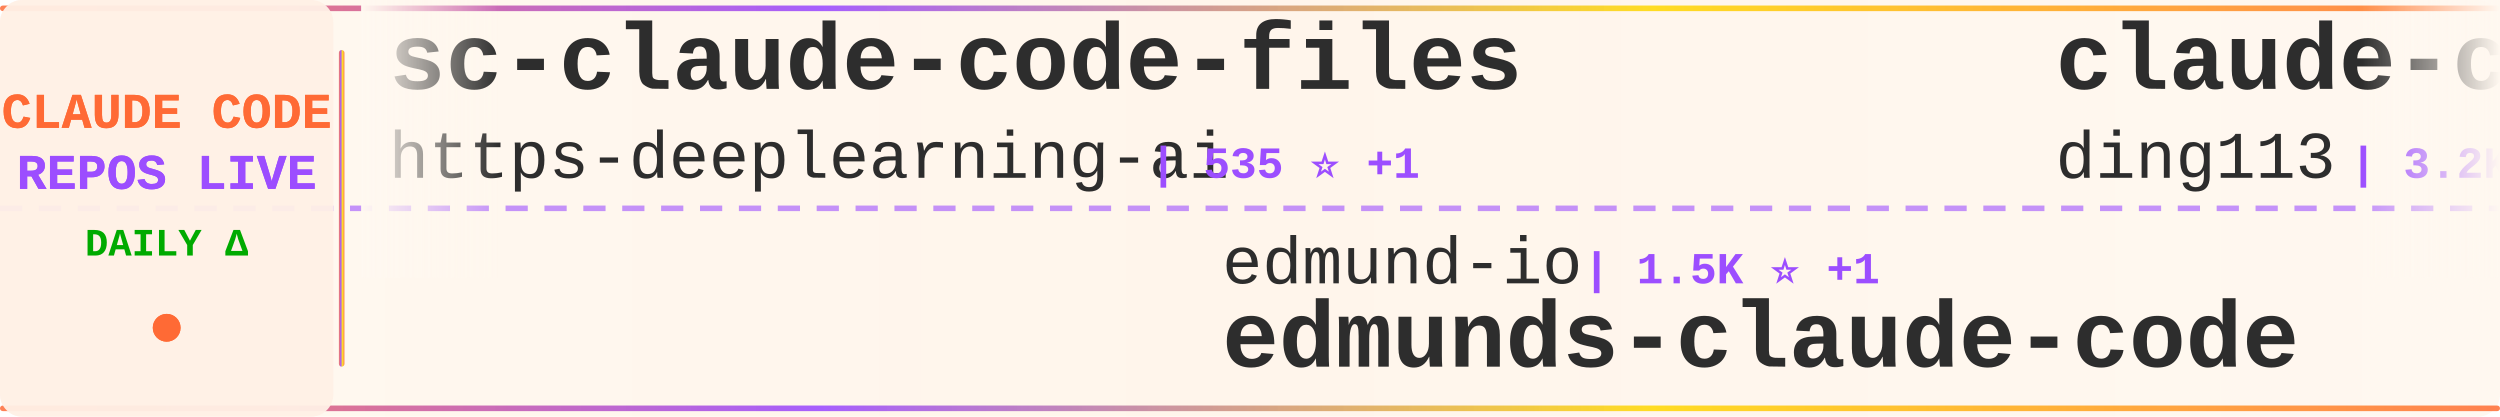
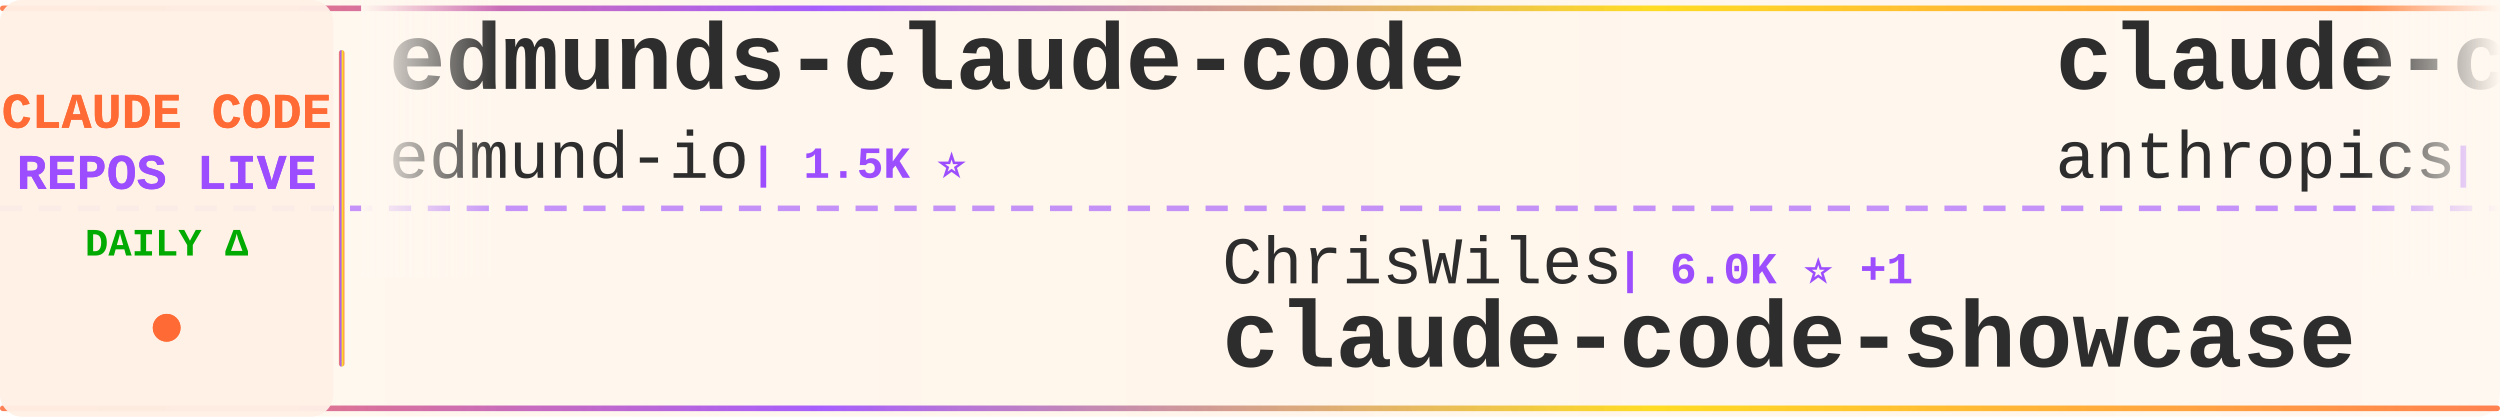
<svg xmlns="http://www.w3.org/2000/svg" width="900" height="150">
  <defs>
    <linearGradient id="tickerBg" x1="0%" y1="0%" x2="100%" y2="0%">
      <stop offset="0%" style="stop-color:#fff8f0;stop-opacity:0.98" />
      <stop offset="50%" style="stop-color:#fff5eb;stop-opacity:1" />
      <stop offset="100%" style="stop-color:#fff8f0;stop-opacity:0.98" />
    </linearGradient>
    <linearGradient id="borderGrad" x1="0%" y1="0%" x2="100%" y2="0%">
      <stop offset="0%" style="stop-color:#FF6B35;stop-opacity:0.85">
        <animate attributeName="stop-opacity" values="0.85;1;0.85" dur="2s" repeatCount="indefinite" />
      </stop>
      <stop offset="33%" style="stop-color:#9C4EFF;stop-opacity:0.9">
        <animate attributeName="stop-opacity" values="0.9;1;0.9" dur="2.2s" repeatCount="indefinite" />
      </stop>
      <stop offset="66%" style="stop-color:#FFD700;stop-opacity:0.85">
        <animate attributeName="stop-opacity" values="0.85;1;0.85" dur="1.8s" repeatCount="indefinite" />
      </stop>
      <stop offset="100%" style="stop-color:#FF6B35;stop-opacity:0.85">
        <animate attributeName="stop-opacity" values="0.85;1;0.85" dur="2s" repeatCount="indefinite" />
      </stop>
    </linearGradient>
    <filter id="textGlow">
      <feGaussianBlur stdDeviation="0.15" result="coloredBlur" />
      <feMerge>
        <feMergeNode in="coloredBlur" />
        <feMergeNode in="SourceGraphic" />
      </feMerge>
    </filter>
    <filter id="metricGlow">
      <feGaussianBlur stdDeviation="0.2" result="coloredBlur" />
      <feMerge>
        <feMergeNode in="coloredBlur" />
        <feMergeNode in="SourceGraphic" />
      </feMerge>
    </filter>
    <linearGradient id="leftFade" x1="0%" y1="0%" x2="100%" y2="0%">
      <stop offset="0%" style="stop-color:#fff8f0;stop-opacity:1" />
      <stop offset="100%" style="stop-color:#fff8f0;stop-opacity:0" />
    </linearGradient>
    <linearGradient id="rightFade" x1="0%" y1="0%" x2="100%" y2="0%">
      <stop offset="0%" style="stop-color:#fff8f0;stop-opacity:0" />
      <stop offset="100%" style="stop-color:#fff8f0;stop-opacity:1" />
    </linearGradient>
  </defs>
  <rect width="900" height="150" fill="url(#tickerBg)" rx="8" />
  <rect x="0" y="2" width="900" height="2" fill="url(#borderGrad)" rx="1" />
  <rect x="0" y="146" width="900" height="2" fill="url(#borderGrad)" rx="1" />
  <line x1="0" y1="75" x2="900" y2="75" stroke="#9C4EFF" stroke-width="2" stroke-dasharray="8 6" opacity="0.6" />
  <rect x="0" y="0" width="120" height="150" fill="#fff0e6" opacity="0.95" rx="8" />
  <text x="60" y="46" font-family="'Courier New', monospace" font-size="18" font-weight="bold" fill="#FF6B35" text-anchor="middle" filter="url(#textGlow)">
    CLAUDE CODE
  </text>
  <text x="60" y="68" font-family="'Courier New', monospace" font-size="18" font-weight="bold" fill="#9C4EFF" text-anchor="middle" filter="url(#textGlow)">
    REPOS LIVE
  </text>
  <text x="60" y="92" font-family="'Courier New', monospace" font-size="14" font-weight="bold" fill="#00aa00" text-anchor="middle">
    DAILY Δ
  </text>
  <circle cx="60" cy="118" r="5" fill="#FF6B35" filter="url(#metricGlow)">
    <animate attributeName="r" values="4;6;4" dur="1.5s" repeatCount="indefinite" />
    <animate attributeName="opacity" values="0.6;1;0.6" dur="1.5s" repeatCount="indefinite" />
  </circle>
  <rect x="122" y="18" width="2" height="114" fill="url(#borderGrad)" rx="1" />
  <clipPath id="tickerClip">
    <rect x="130" y="0" width="770" height="150" />
  </clipPath>
  <g clip-path="url(#tickerClip)">
    <g id="tickerItems">
      <animateTransform attributeName="transform" attributeType="XML" type="translate" from="0 0" to="-3000 0" dur="54s" repeatCount="indefinite" />
      <g transform="translate(0, 0)">
-         <text x="140" y="32" font-family="'Courier New', monospace" font-size="34" font-weight="bold" fill="#2d2d2d">sc-claude-code-files</text>
-         <text x="140" y="64" font-family="'Courier New', monospace" font-size="24" font-weight="normal" fill="#2d2d2d" opacity="1.0">https-deeplearning-ai</text>
-         <text x="414" y="64" font-family="'Courier New', monospace" font-size="16" font-weight="bold" fill="#9C4EFF"> | 535 ⭐ +1</text>
+         <text x="140" y="32" font-family="'Courier New', monospace" font-size="34" font-weight="bold" fill="#2d2d2d">edmunds-claude-code</text>
+         <text x="140" y="64" font-family="'Courier New', monospace" font-size="24" font-weight="normal" fill="#2d2d2d" opacity="1.0">edmund-io</text>
+         <text x="270" y="64" font-family="'Courier New', monospace" font-size="16" font-weight="bold" fill="#9C4EFF"> | 1.5K ⭐</text>
      </g>
      <g transform="translate(300, 0)">
-         <text x="140" y="102" font-family="'Courier New', monospace" font-size="24" font-weight="normal" fill="#2d2d2d" opacity="1.0">edmund-io</text>
-         <text x="270" y="102" font-family="'Courier New', monospace" font-size="16" font-weight="bold" fill="#9C4EFF"> | 1.5K ⭐ +1</text>
-         <text x="140" y="132" font-family="'Courier New', monospace" font-size="34" font-weight="bold" fill="#2d2d2d">edmunds-claude-code</text>
+         <text x="140" y="102" font-family="'Courier New', monospace" font-size="24" font-weight="normal" fill="#2d2d2d" opacity="1.0">ChrisWiles</text>
+         <text x="282" y="102" font-family="'Courier New', monospace" font-size="16" font-weight="bold" fill="#9C4EFF"> | 6.0K ⭐ +1</text>
+         <text x="140" y="132" font-family="'Courier New', monospace" font-size="34" font-weight="bold" fill="#2d2d2d">claude-code-showcase</text>
      </g>
      <g transform="translate(600, 0)">
-         <text x="140" y="32" font-family="'Courier New', monospace" font-size="34" font-weight="bold" fill="#2d2d2d">claude-code-hub</text>
-         <text x="140" y="64" font-family="'Courier New', monospace" font-size="24" font-weight="normal" fill="#2d2d2d" opacity="1.0">ding113</text>
-         <text x="246" y="64" font-family="'Courier New', monospace" font-size="16" font-weight="bold" fill="#9C4EFF"> | 3.2K ⭐ +5</text>
+         <text x="140" y="32" font-family="'Courier New', monospace" font-size="34" font-weight="bold" fill="#2d2d2d">claude-code-action</text>
+         <text x="140" y="64" font-family="'Courier New', monospace" font-size="24" font-weight="normal" fill="#2d2d2d" opacity="1.0">anthropics</text>
+         <text x="282" y="64" font-family="'Courier New', monospace" font-size="16" font-weight="bold" fill="#9C4EFF"> | 8.3K ⭐ +13</text>
      </g>
      <g transform="translate(900, 0)">
-         <text x="140" y="102" font-family="'Courier New', monospace" font-size="24" font-weight="normal" fill="#2d2d2d" opacity="1.0">Piebald-AI</text>
-         <text x="282" y="102" font-family="'Courier New', monospace" font-size="16" font-weight="bold" fill="#9C4EFF"> | 11.7K ⭐ +34</text>
-         <text x="140" y="132" font-family="'Courier New', monospace" font-size="34" font-weight="bold" fill="#2d2d2d">claude-code-system-promp...</text>
+         <text x="140" y="102" font-family="'Courier New', monospace" font-size="24" font-weight="normal" fill="#2d2d2d" opacity="1.0">ykdojo</text>
+         <text x="234" y="102" font-family="'Courier New', monospace" font-size="16" font-weight="bold" fill="#9C4EFF"> | 9.2K ⭐ +31</text>
+         <text x="140" y="132" font-family="'Courier New', monospace" font-size="34" font-weight="bold" fill="#2d2d2d">claude-code-tips</text>
      </g>
      <g transform="translate(1200, 0)">
+         <text x="140" y="32" font-family="'Courier New', monospace" font-size="34" font-weight="bold" fill="#2d2d2d">learn-claude-code</text>
+         <text x="140" y="64" font-family="'Courier New', monospace" font-size="24" font-weight="normal" fill="#2d2d2d" opacity="1.0">shareAI-lab</text>
+         <text x="294" y="64" font-family="'Courier New', monospace" font-size="16" font-weight="bold" fill="#9C4EFF"> | 70.6K ⭐ +125</text>
+       </g>
+       <g transform="translate(1500, 0)">
+         <text x="140" y="102" font-family="'Courier New', monospace" font-size="24" font-weight="normal" fill="#2d2d2d" opacity="1.0">alejandrobalderas</text>
+         <text x="366" y="102" font-family="'Courier New', monospace" font-size="16" font-weight="bold" fill="#9C4EFF"> | 2.6K ⭐ +93</text>
+         <text x="140" y="132" font-family="'Courier New', monospace" font-size="34" font-weight="bold" fill="#2d2d2d">claude-code-from-source</text>
+       </g>
+       <g transform="translate(1800, 0)">
+         <text x="140" y="32" font-family="'Courier New', monospace" font-size="34" font-weight="bold" fill="#2d2d2d">Claude-Code</text>
+         <text x="140" y="64" font-family="'Courier New', monospace" font-size="24" font-weight="normal" fill="#2d2d2d" opacity="1.0">KPR111</text>
+         <text x="234" y="64" font-family="'Courier New', monospace" font-size="16" font-weight="bold" fill="#9C4EFF"> | 18 ⭐</text>
+       </g>
+       <g transform="translate(2100, 0)">
+         <text x="140" y="102" font-family="'Courier New', monospace" font-size="24" font-weight="normal" fill="#2d2d2d" opacity="1.0">chauncygu</text>
+         <text x="270" y="102" font-family="'Courier New', monospace" font-size="16" font-weight="bold" fill="#9C4EFF"> | 2.7K ⭐ +3</text>
+         <text x="140" y="132" font-family="'Courier New', monospace" font-size="34" font-weight="bold" fill="#2d2d2d">collection-claude-code-s...</text>
+       </g>
+       <g transform="translate(2400, 0)">
        <text x="140" y="32" font-family="'Courier New', monospace" font-size="34" font-weight="bold" fill="#2d2d2d">claude-code-rust</text>
        <text x="140" y="64" font-family="'Courier New', monospace" font-size="24" font-weight="normal" fill="#2d2d2d" opacity="1.0">lorryjovens-hub</text>
        <text x="342" y="64" font-family="'Courier New', monospace" font-size="16" font-weight="bold" fill="#9C4EFF"> | 1.7K ⭐</text>
      </g>
-       <g transform="translate(1500, 0)">
-         <text x="140" y="102" font-family="'Courier New', monospace" font-size="24" font-weight="normal" fill="#2d2d2d" opacity="1.0">shareAI-lab</text>
-         <text x="294" y="102" font-family="'Courier New', monospace" font-size="16" font-weight="bold" fill="#9C4EFF"> | 70.6K ⭐ +133</text>
-         <text x="140" y="132" font-family="'Courier New', monospace" font-size="34" font-weight="bold" fill="#2d2d2d">learn-claude-code</text>
-       </g>
-       <g transform="translate(1800, 0)">
-         <text x="140" y="32" font-family="'Courier New', monospace" font-size="34" font-weight="bold" fill="#2d2d2d">claude-code-cli</text>
-         <text x="140" y="64" font-family="'Courier New', monospace" font-size="24" font-weight="normal" fill="#2d2d2d" opacity="1.0">huangserva</text>
-         <text x="282" y="64" font-family="'Courier New', monospace" font-size="16" font-weight="bold" fill="#9C4EFF"> | 617 ⭐</text>
-       </g>
-       <g transform="translate(2100, 0)">
-         <text x="140" y="102" font-family="'Courier New', monospace" font-size="24" font-weight="normal" fill="#2d2d2d" opacity="1.0">liuup</text>
-         <text x="222" y="102" font-family="'Courier New', monospace" font-size="16" font-weight="bold" fill="#9C4EFF"> | 3.5K ⭐ +15</text>
-         <text x="140" y="132" font-family="'Courier New', monospace" font-size="34" font-weight="bold" fill="#2d2d2d">claude-code-analysis</text>
-       </g>
-       <g transform="translate(2400, 0)">
-         <text x="140" y="32" font-family="'Courier New', monospace" font-size="34" font-weight="bold" fill="#2d2d2d">claude-code-router</text>
-         <text x="140" y="64" font-family="'Courier New', monospace" font-size="24" font-weight="normal" fill="#2d2d2d" opacity="1.0">musistudio</text>
-         <text x="282" y="64" font-family="'Courier New', monospace" font-size="16" font-weight="bold" fill="#9C4EFF"> | 35.7K ⭐ +20</text>
-       </g>
      <g transform="translate(2700, 0)">
-         <text x="140" y="102" font-family="'Courier New', monospace" font-size="24" font-weight="normal" fill="#2d2d2d" opacity="1.0">RichardAtCT</text>
-         <text x="294" y="102" font-family="'Courier New', monospace" font-size="16" font-weight="bold" fill="#9C4EFF"> | 2.7K ⭐</text>
-         <text x="140" y="132" font-family="'Courier New', monospace" font-size="34" font-weight="bold" fill="#2d2d2d">claude-code-telegram</text>
+         <text x="140" y="102" font-family="'Courier New', monospace" font-size="24" font-weight="normal" fill="#2d2d2d" opacity="1.0">https-deeplearning-ai</text>
+         <text x="414" y="102" font-family="'Courier New', monospace" font-size="16" font-weight="bold" fill="#9C4EFF"> | 535 ⭐ +1</text>
+         <text x="140" y="132" font-family="'Courier New', monospace" font-size="34" font-weight="bold" fill="#2d2d2d">sc-claude-code-files</text>
      </g>
      <g transform="translate(3000, 0)">
-         <text x="140" y="32" font-family="'Courier New', monospace" font-size="34" font-weight="bold" fill="#2d2d2d">sc-claude-code-files</text>
-         <text x="140" y="64" font-family="'Courier New', monospace" font-size="24" font-weight="normal" fill="#2d2d2d" opacity="1.0">https-deeplearning-ai</text>
-         <text x="414" y="64" font-family="'Courier New', monospace" font-size="16" font-weight="bold" fill="#9C4EFF"> | 535 ⭐ +1</text>
+         <text x="140" y="32" font-family="'Courier New', monospace" font-size="34" font-weight="bold" fill="#2d2d2d">edmunds-claude-code</text>
+         <text x="140" y="64" font-family="'Courier New', monospace" font-size="24" font-weight="normal" fill="#2d2d2d" opacity="1.0">edmund-io</text>
+         <text x="270" y="64" font-family="'Courier New', monospace" font-size="16" font-weight="bold" fill="#9C4EFF"> | 1.5K ⭐</text>
      </g>
      <g transform="translate(3300, 0)">
-         <text x="140" y="102" font-family="'Courier New', monospace" font-size="24" font-weight="normal" fill="#2d2d2d" opacity="1.0">edmund-io</text>
-         <text x="270" y="102" font-family="'Courier New', monospace" font-size="16" font-weight="bold" fill="#9C4EFF"> | 1.5K ⭐ +1</text>
-         <text x="140" y="132" font-family="'Courier New', monospace" font-size="34" font-weight="bold" fill="#2d2d2d">edmunds-claude-code</text>
+         <text x="140" y="102" font-family="'Courier New', monospace" font-size="24" font-weight="normal" fill="#2d2d2d" opacity="1.0">ChrisWiles</text>
+         <text x="282" y="102" font-family="'Courier New', monospace" font-size="16" font-weight="bold" fill="#9C4EFF"> | 6.0K ⭐ +1</text>
+         <text x="140" y="132" font-family="'Courier New', monospace" font-size="34" font-weight="bold" fill="#2d2d2d">claude-code-showcase</text>
      </g>
      <g transform="translate(3600, 0)">
-         <text x="140" y="32" font-family="'Courier New', monospace" font-size="34" font-weight="bold" fill="#2d2d2d">claude-code-hub</text>
-         <text x="140" y="64" font-family="'Courier New', monospace" font-size="24" font-weight="normal" fill="#2d2d2d" opacity="1.0">ding113</text>
-         <text x="246" y="64" font-family="'Courier New', monospace" font-size="16" font-weight="bold" fill="#9C4EFF"> | 3.2K ⭐ +5</text>
+         <text x="140" y="32" font-family="'Courier New', monospace" font-size="34" font-weight="bold" fill="#2d2d2d">claude-code-action</text>
+         <text x="140" y="64" font-family="'Courier New', monospace" font-size="24" font-weight="normal" fill="#2d2d2d" opacity="1.0">anthropics</text>
+         <text x="282" y="64" font-family="'Courier New', monospace" font-size="16" font-weight="bold" fill="#9C4EFF"> | 8.3K ⭐ +13</text>
      </g>
      <g transform="translate(3900, 0)">
-         <text x="140" y="102" font-family="'Courier New', monospace" font-size="24" font-weight="normal" fill="#2d2d2d" opacity="1.0">Piebald-AI</text>
-         <text x="282" y="102" font-family="'Courier New', monospace" font-size="16" font-weight="bold" fill="#9C4EFF"> | 11.7K ⭐ +34</text>
-         <text x="140" y="132" font-family="'Courier New', monospace" font-size="34" font-weight="bold" fill="#2d2d2d">claude-code-system-promp...</text>
+         <text x="140" y="102" font-family="'Courier New', monospace" font-size="24" font-weight="normal" fill="#2d2d2d" opacity="1.0">ykdojo</text>
+         <text x="234" y="102" font-family="'Courier New', monospace" font-size="16" font-weight="bold" fill="#9C4EFF"> | 9.2K ⭐ +31</text>
+         <text x="140" y="132" font-family="'Courier New', monospace" font-size="34" font-weight="bold" fill="#2d2d2d">claude-code-tips</text>
      </g>
    </g>
  </g>
  <rect x="130" y="0" width="50" height="100" fill="url(#leftFade)" />
  <rect x="850" y="0" width="50" height="100" fill="url(#rightFade)" />
</svg>
